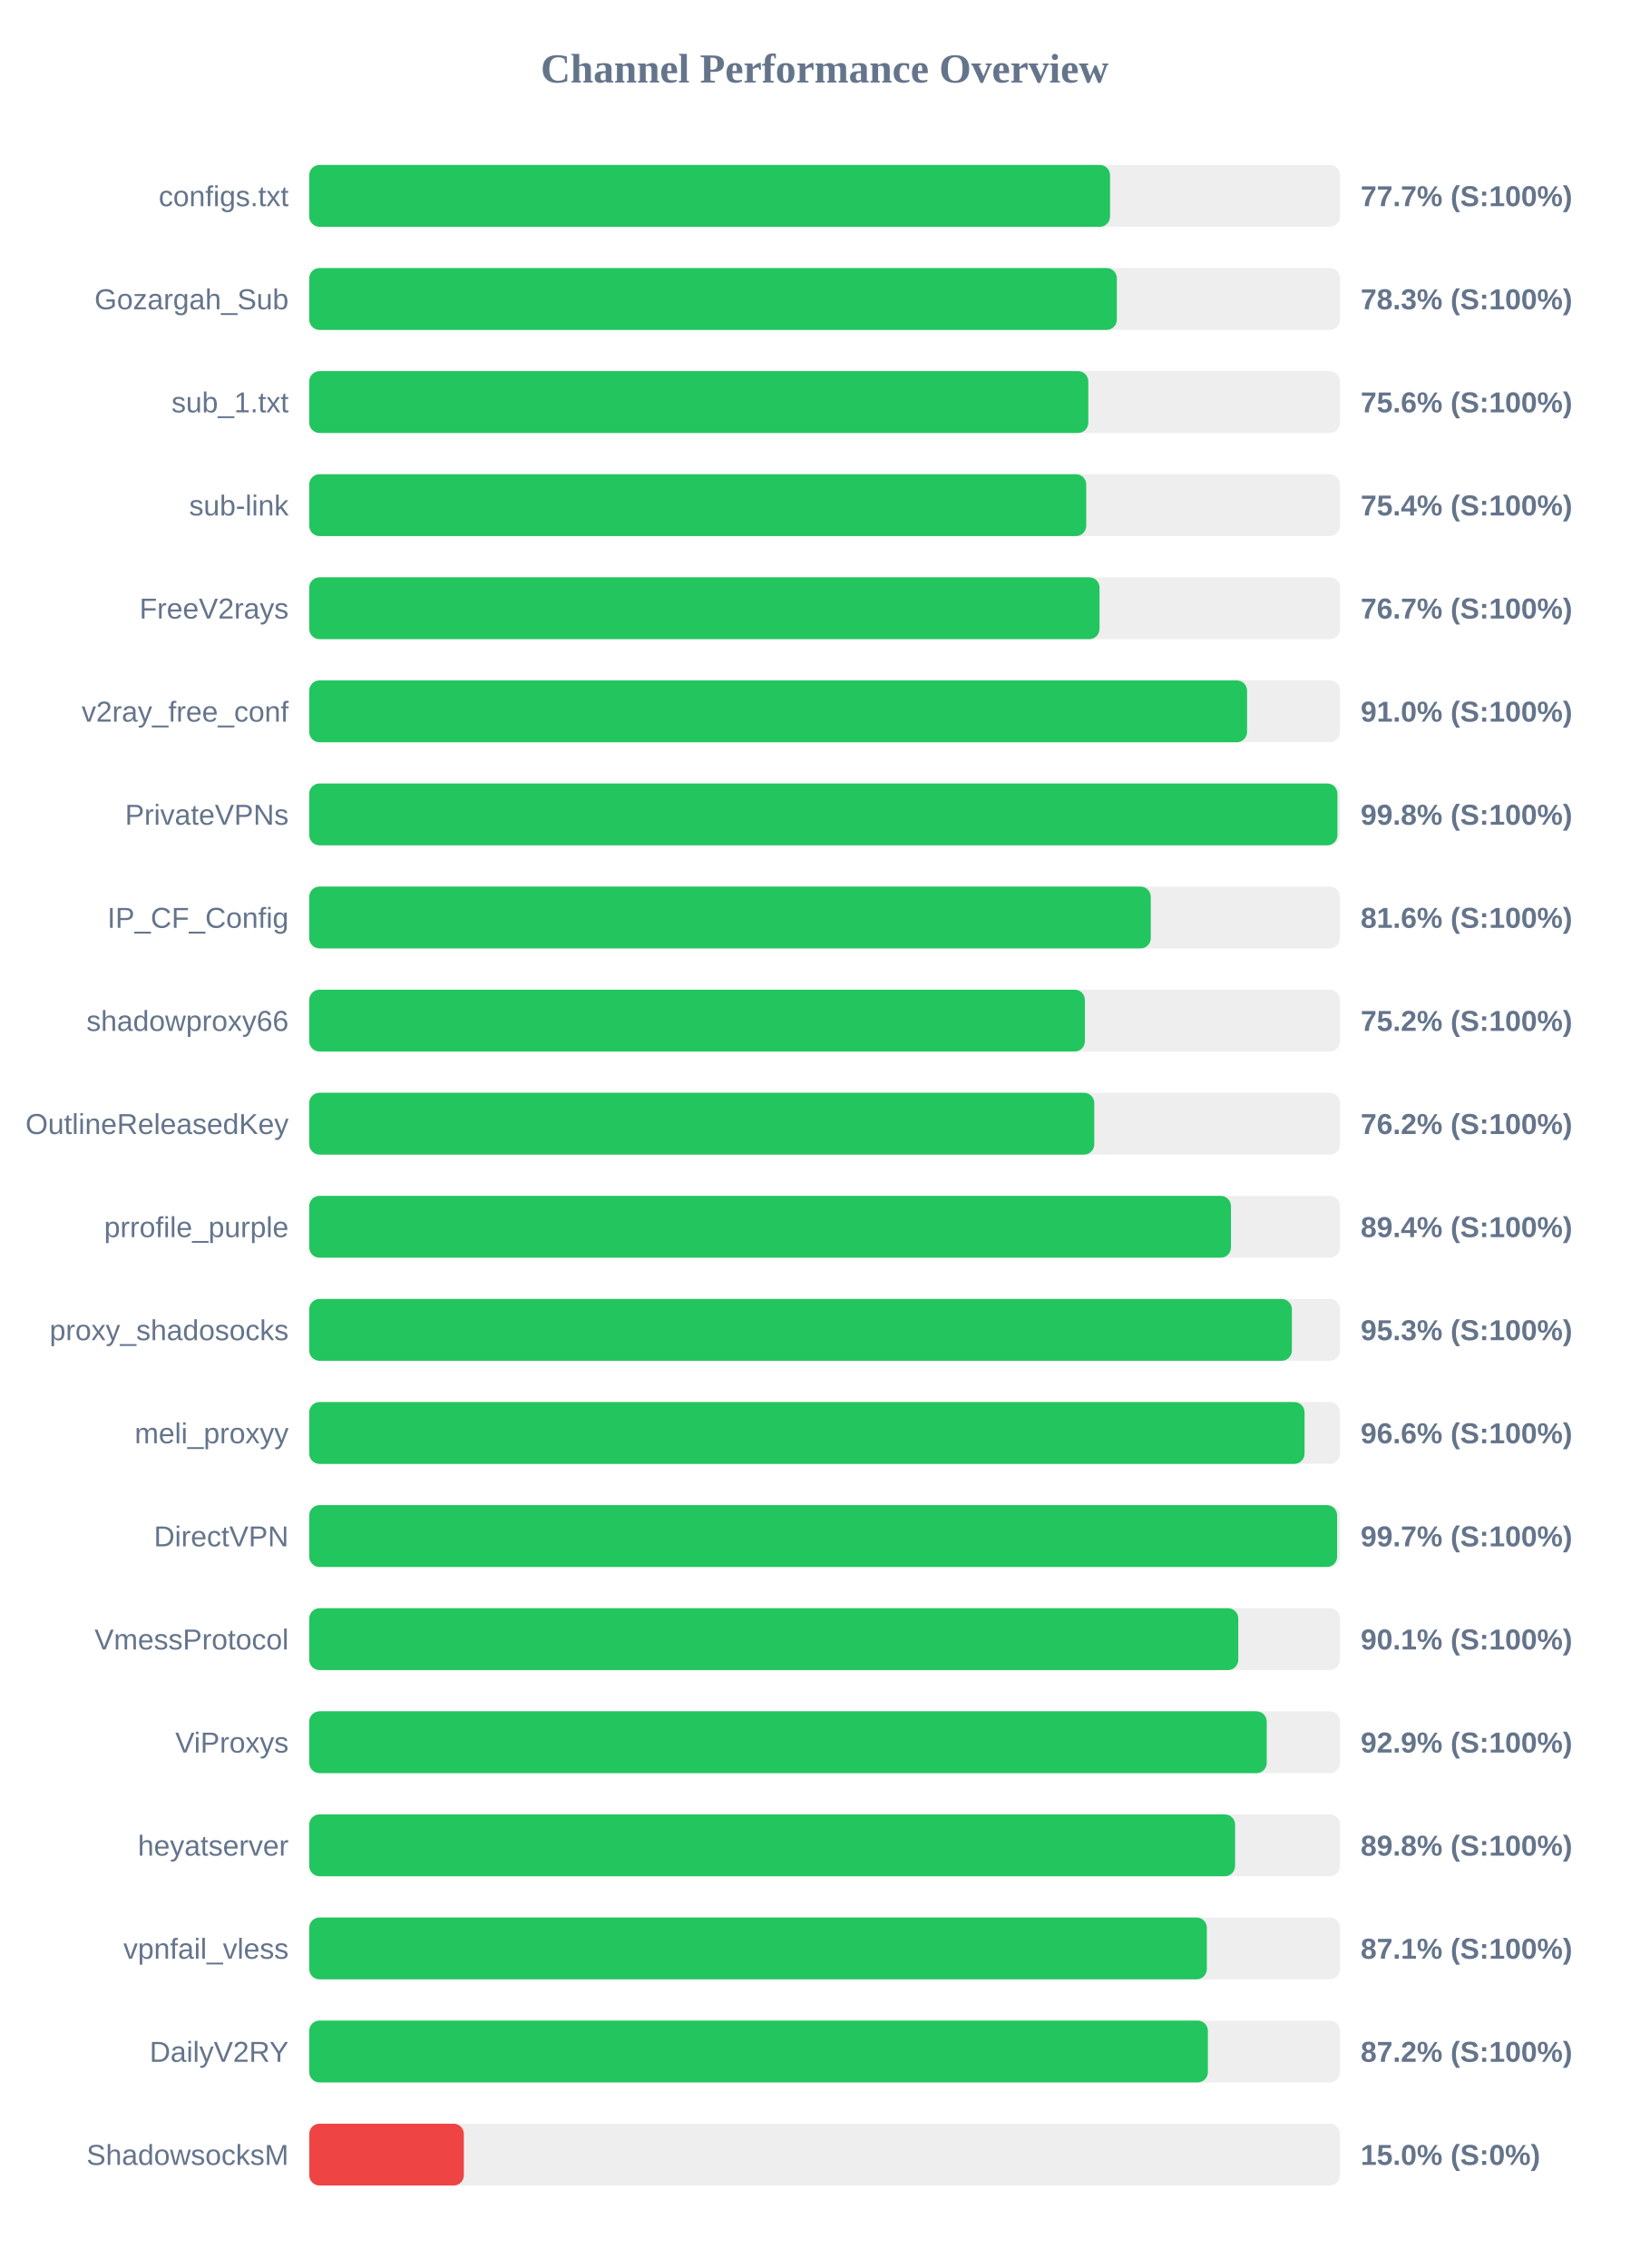
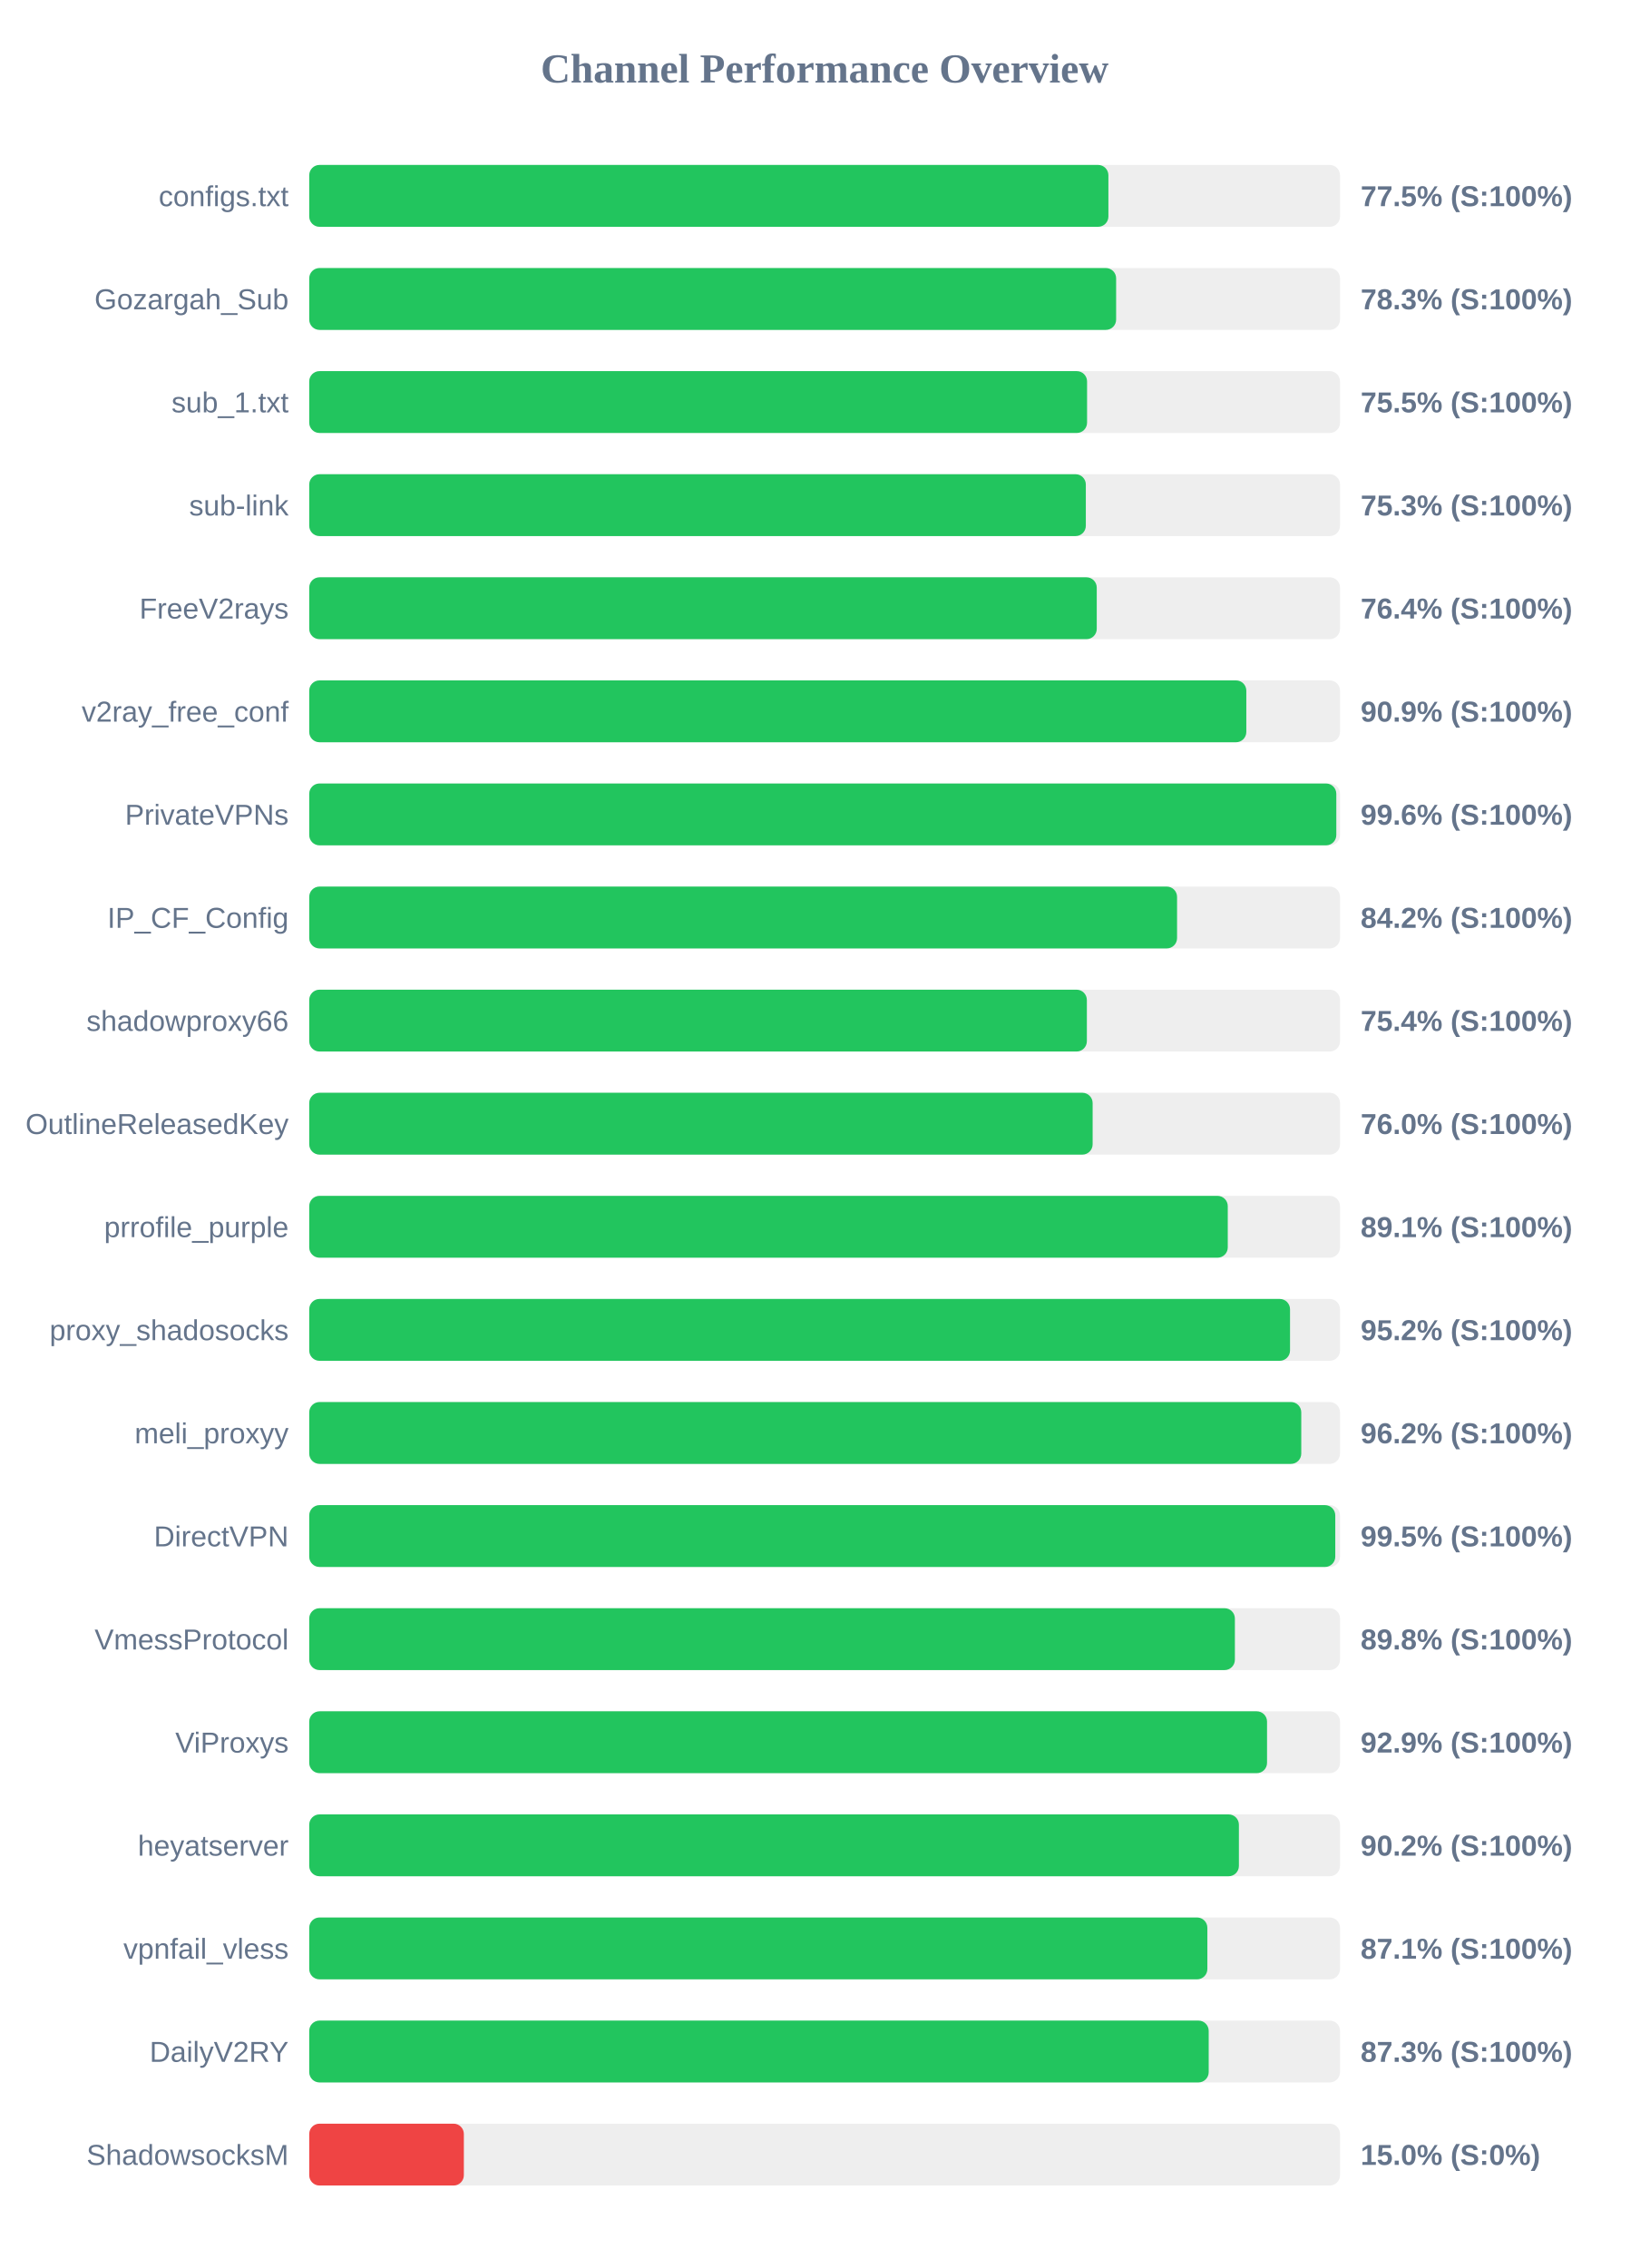
<svg xmlns="http://www.w3.org/2000/svg" width="800" height="1100" version="1.1">
  <style>
        .row { font: 14px Arial; fill: #64748b; }
        .score { font: bold 14px Arial; fill: #64748b; }
    </style>
  <text x="400" y="40" text-anchor="middle" font-size="20px" font-weight="bold" fill="#64748b">Channel Performance Overview</text>
  <rect x="150" y="80" width="500" height="30" fill="#eee" rx="5" />
-   <rect x="150" y="80" width="388.45" height="30" fill="#22c55e" rx="5" />
+   <rect x="150" y="80" width="387.65" height="30" fill="#22c55e" rx="5" />
  <text x="140" y="100" text-anchor="end" class="row">configs.txt</text>
-   <text x="660" y="100" text-anchor="start" class="score">77.7% (S:100%)</text>
+   <text x="660" y="100" text-anchor="start" class="score">77.5% (S:100%)</text>
  <rect x="150" y="130" width="500" height="30" fill="#eee" rx="5" />
-   <rect x="150" y="130" width="391.75" height="30" fill="#22c55e" rx="5" />
+   <rect x="150" y="130" width="391.4" height="30" fill="#22c55e" rx="5" />
  <text x="140" y="150" text-anchor="end" class="row">Gozargah_Sub</text>
  <text x="660" y="150" text-anchor="start" class="score">78.3% (S:100%)</text>
  <rect x="150" y="180" width="500" height="30" fill="#eee" rx="5" />
-   <rect x="150" y="180" width="377.9" height="30" fill="#22c55e" rx="5" />
+   <rect x="150" y="180" width="377.3" height="30" fill="#22c55e" rx="5" />
  <text x="140" y="200" text-anchor="end" class="row">sub_1.txt</text>
-   <text x="660" y="200" text-anchor="start" class="score">75.6% (S:100%)</text>
+   <text x="660" y="200" text-anchor="start" class="score">75.5% (S:100%)</text>
  <rect x="150" y="230" width="500" height="30" fill="#eee" rx="5" />
-   <rect x="150" y="230" width="376.9" height="30" fill="#22c55e" rx="5" />
+   <rect x="150" y="230" width="376.7" height="30" fill="#22c55e" rx="5" />
  <text x="140" y="250" text-anchor="end" class="row">sub-link</text>
-   <text x="660" y="250" text-anchor="start" class="score">75.4% (S:100%)</text>
+   <text x="660" y="250" text-anchor="start" class="score">75.3% (S:100%)</text>
  <rect x="150" y="280" width="500" height="30" fill="#eee" rx="5" />
-   <rect x="150" y="280" width="383.35" height="30" fill="#22c55e" rx="5" />
+   <rect x="150" y="280" width="382.0" height="30" fill="#22c55e" rx="5" />
  <text x="140" y="300" text-anchor="end" class="row">FreeV2rays</text>
-   <text x="660" y="300" text-anchor="start" class="score">76.7% (S:100%)</text>
+   <text x="660" y="300" text-anchor="start" class="score">76.4% (S:100%)</text>
  <rect x="150" y="330" width="500" height="30" fill="#eee" rx="5" />
-   <rect x="150" y="330" width="454.9" height="30" fill="#22c55e" rx="5" />
+   <rect x="150" y="330" width="454.55" height="30" fill="#22c55e" rx="5" />
  <text x="140" y="350" text-anchor="end" class="row">v2ray_free_conf</text>
-   <text x="660" y="350" text-anchor="start" class="score">91.0% (S:100%)</text>
+   <text x="660" y="350" text-anchor="start" class="score">90.9% (S:100%)</text>
  <rect x="150" y="380" width="500" height="30" fill="#eee" rx="5" />
-   <rect x="150" y="380" width="498.75" height="30" fill="#22c55e" rx="5" />
+   <rect x="150" y="380" width="498.2" height="30" fill="#22c55e" rx="5" />
  <text x="140" y="400" text-anchor="end" class="row">PrivateVPNs</text>
-   <text x="660" y="400" text-anchor="start" class="score">99.8% (S:100%)</text>
+   <text x="660" y="400" text-anchor="start" class="score">99.6% (S:100%)</text>
  <rect x="150" y="430" width="500" height="30" fill="#eee" rx="5" />
-   <rect x="150" y="430" width="408.2" height="30" fill="#22c55e" rx="5" />
+   <rect x="150" y="430" width="420.95" height="30" fill="#22c55e" rx="5" />
  <text x="140" y="450" text-anchor="end" class="row">IP_CF_Config</text>
-   <text x="660" y="450" text-anchor="start" class="score">81.6% (S:100%)</text>
+   <text x="660" y="450" text-anchor="start" class="score">84.2% (S:100%)</text>
  <rect x="150" y="480" width="500" height="30" fill="#eee" rx="5" />
-   <rect x="150" y="480" width="376.25" height="30" fill="#22c55e" rx="5" />
+   <rect x="150" y="480" width="377.2" height="30" fill="#22c55e" rx="5" />
  <text x="140" y="500" text-anchor="end" class="row">shadowproxy66</text>
-   <text x="660" y="500" text-anchor="start" class="score">75.2% (S:100%)</text>
+   <text x="660" y="500" text-anchor="start" class="score">75.4% (S:100%)</text>
  <rect x="150" y="530" width="500" height="30" fill="#eee" rx="5" />
-   <rect x="150" y="530" width="380.8" height="30" fill="#22c55e" rx="5" />
+   <rect x="150" y="530" width="380.0" height="30" fill="#22c55e" rx="5" />
  <text x="140" y="550" text-anchor="end" class="row">OutlineReleasedKey</text>
-   <text x="660" y="550" text-anchor="start" class="score">76.2% (S:100%)</text>
+   <text x="660" y="550" text-anchor="start" class="score">76.0% (S:100%)</text>
  <rect x="150" y="580" width="500" height="30" fill="#eee" rx="5" />
-   <rect x="150" y="580" width="447.1" height="30" fill="#22c55e" rx="5" />
+   <rect x="150" y="580" width="445.55" height="30" fill="#22c55e" rx="5" />
  <text x="140" y="600" text-anchor="end" class="row">prrofile_purple</text>
-   <text x="660" y="600" text-anchor="start" class="score">89.4% (S:100%)</text>
+   <text x="660" y="600" text-anchor="start" class="score">89.1% (S:100%)</text>
  <rect x="150" y="630" width="500" height="30" fill="#eee" rx="5" />
-   <rect x="150" y="630" width="476.65" height="30" fill="#22c55e" rx="5" />
+   <rect x="150" y="630" width="475.75" height="30" fill="#22c55e" rx="5" />
  <text x="140" y="650" text-anchor="end" class="row">proxy_shadosocks</text>
-   <text x="660" y="650" text-anchor="start" class="score">95.3% (S:100%)</text>
+   <text x="660" y="650" text-anchor="start" class="score">95.2% (S:100%)</text>
  <rect x="150" y="680" width="500" height="30" fill="#eee" rx="5" />
-   <rect x="150" y="680" width="482.8" height="30" fill="#22c55e" rx="5" />
+   <rect x="150" y="680" width="481.2" height="30" fill="#22c55e" rx="5" />
  <text x="140" y="700" text-anchor="end" class="row">meli_proxyy</text>
-   <text x="660" y="700" text-anchor="start" class="score">96.6% (S:100%)</text>
+   <text x="660" y="700" text-anchor="start" class="score">96.2% (S:100%)</text>
  <rect x="150" y="730" width="500" height="30" fill="#eee" rx="5" />
-   <rect x="150" y="730" width="498.6" height="30" fill="#22c55e" rx="5" />
+   <rect x="150" y="730" width="497.7" height="30" fill="#22c55e" rx="5" />
  <text x="140" y="750" text-anchor="end" class="row">DirectVPN</text>
-   <text x="660" y="750" text-anchor="start" class="score">99.7% (S:100%)</text>
+   <text x="660" y="750" text-anchor="start" class="score">99.5% (S:100%)</text>
  <rect x="150" y="780" width="500" height="30" fill="#eee" rx="5" />
-   <rect x="150" y="780" width="450.65" height="30" fill="#22c55e" rx="5" />
+   <rect x="150" y="780" width="449.0" height="30" fill="#22c55e" rx="5" />
  <text x="140" y="800" text-anchor="end" class="row">VmessProtocol</text>
-   <text x="660" y="800" text-anchor="start" class="score">90.1% (S:100%)</text>
+   <text x="660" y="800" text-anchor="start" class="score">89.8% (S:100%)</text>
  <rect x="150" y="830" width="500" height="30" fill="#eee" rx="5" />
-   <rect x="150" y="830" width="464.45" height="30" fill="#22c55e" rx="5" />
+   <rect x="150" y="830" width="464.6" height="30" fill="#22c55e" rx="5" />
  <text x="140" y="850" text-anchor="end" class="row">ViProxys</text>
  <text x="660" y="850" text-anchor="start" class="score">92.9% (S:100%)</text>
  <rect x="150" y="880" width="500" height="30" fill="#eee" rx="5" />
-   <rect x="150" y="880" width="449.1" height="30" fill="#22c55e" rx="5" />
+   <rect x="150" y="880" width="450.95" height="30" fill="#22c55e" rx="5" />
  <text x="140" y="900" text-anchor="end" class="row">heyatserver</text>
-   <text x="660" y="900" text-anchor="start" class="score">89.8% (S:100%)</text>
+   <text x="660" y="900" text-anchor="start" class="score">90.2% (S:100%)</text>
  <rect x="150" y="930" width="500" height="30" fill="#eee" rx="5" />
-   <rect x="150" y="930" width="435.4" height="30" fill="#22c55e" rx="5" />
+   <rect x="150" y="930" width="435.65" height="30" fill="#22c55e" rx="5" />
  <text x="140" y="950" text-anchor="end" class="row">vpnfail_vless</text>
  <text x="660" y="950" text-anchor="start" class="score">87.1% (S:100%)</text>
  <rect x="150" y="980" width="500" height="30" fill="#eee" rx="5" />
-   <rect x="150" y="980" width="435.9" height="30" fill="#22c55e" rx="5" />
+   <rect x="150" y="980" width="436.3" height="30" fill="#22c55e" rx="5" />
  <text x="140" y="1000" text-anchor="end" class="row">DailyV2RY</text>
-   <text x="660" y="1000" text-anchor="start" class="score">87.2% (S:100%)</text>
+   <text x="660" y="1000" text-anchor="start" class="score">87.3% (S:100%)</text>
  <rect x="150" y="1030" width="500" height="30" fill="#eee" rx="5" />
  <rect x="150" y="1030" width="75.0" height="30" fill="#ef4444" rx="5" />
  <text x="140" y="1050" text-anchor="end" class="row">ShadowsocksM</text>
  <text x="660" y="1050" text-anchor="start" class="score">15.0% (S:0%)</text>
</svg>
